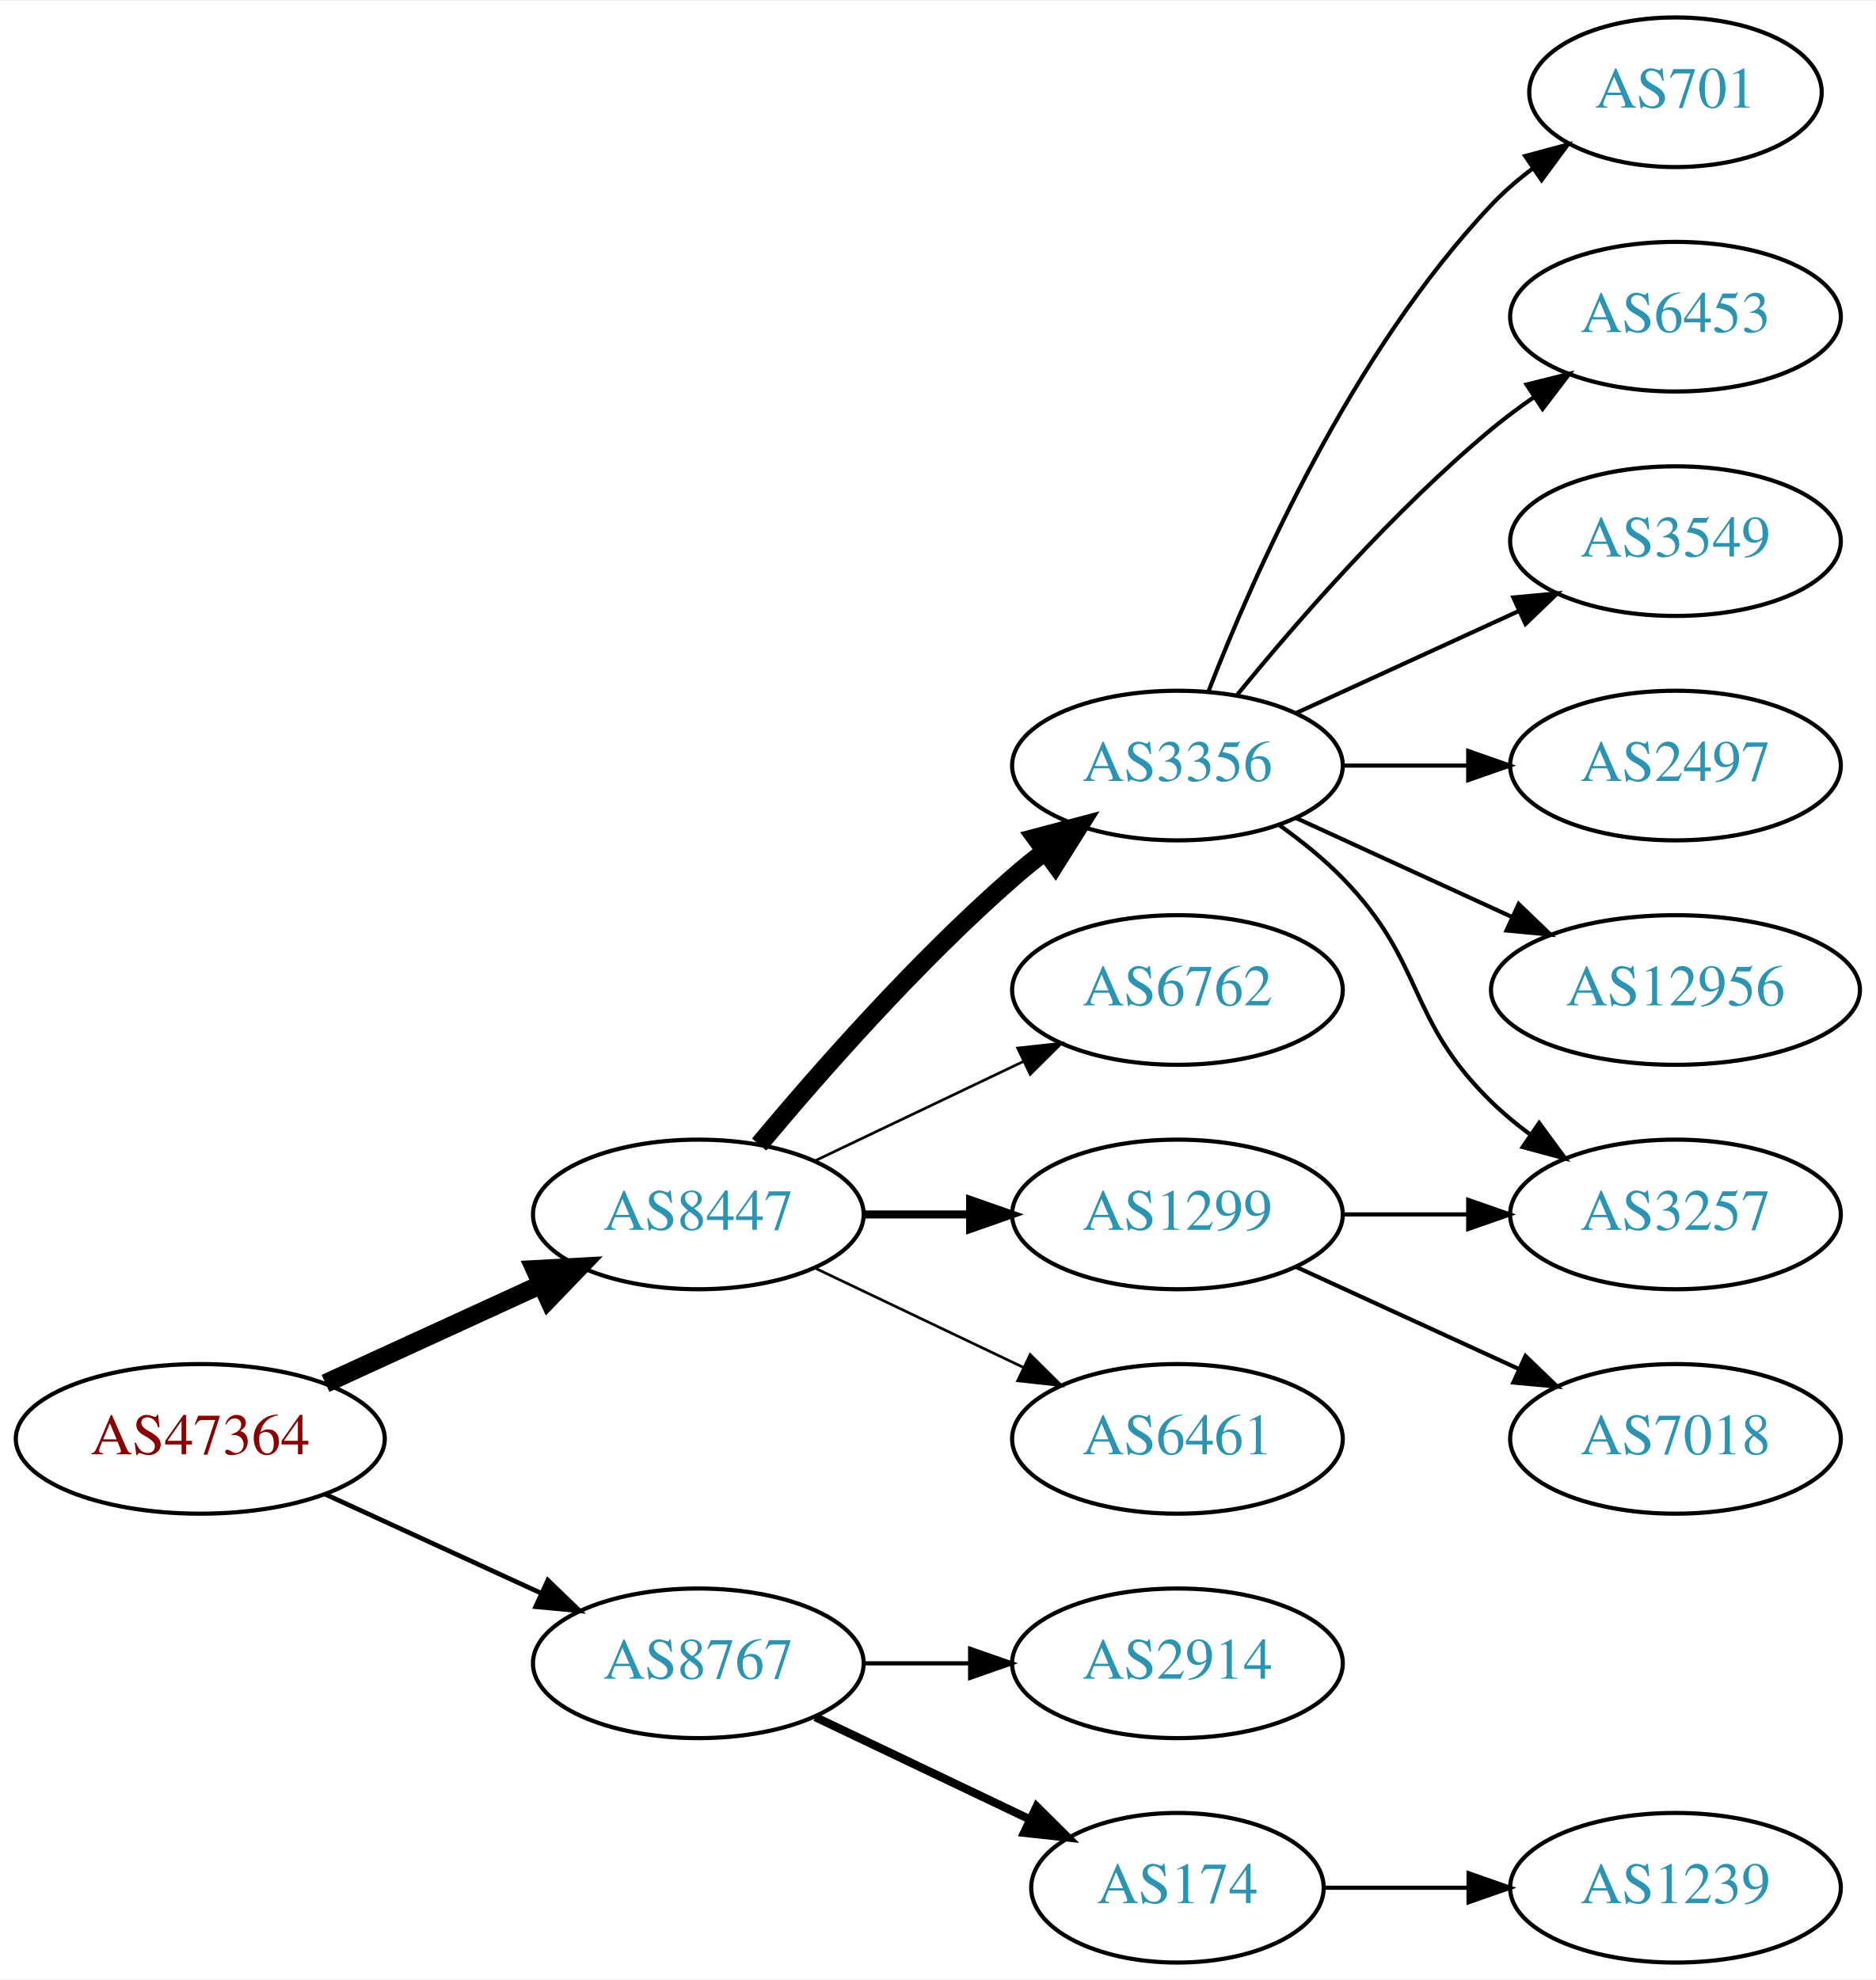
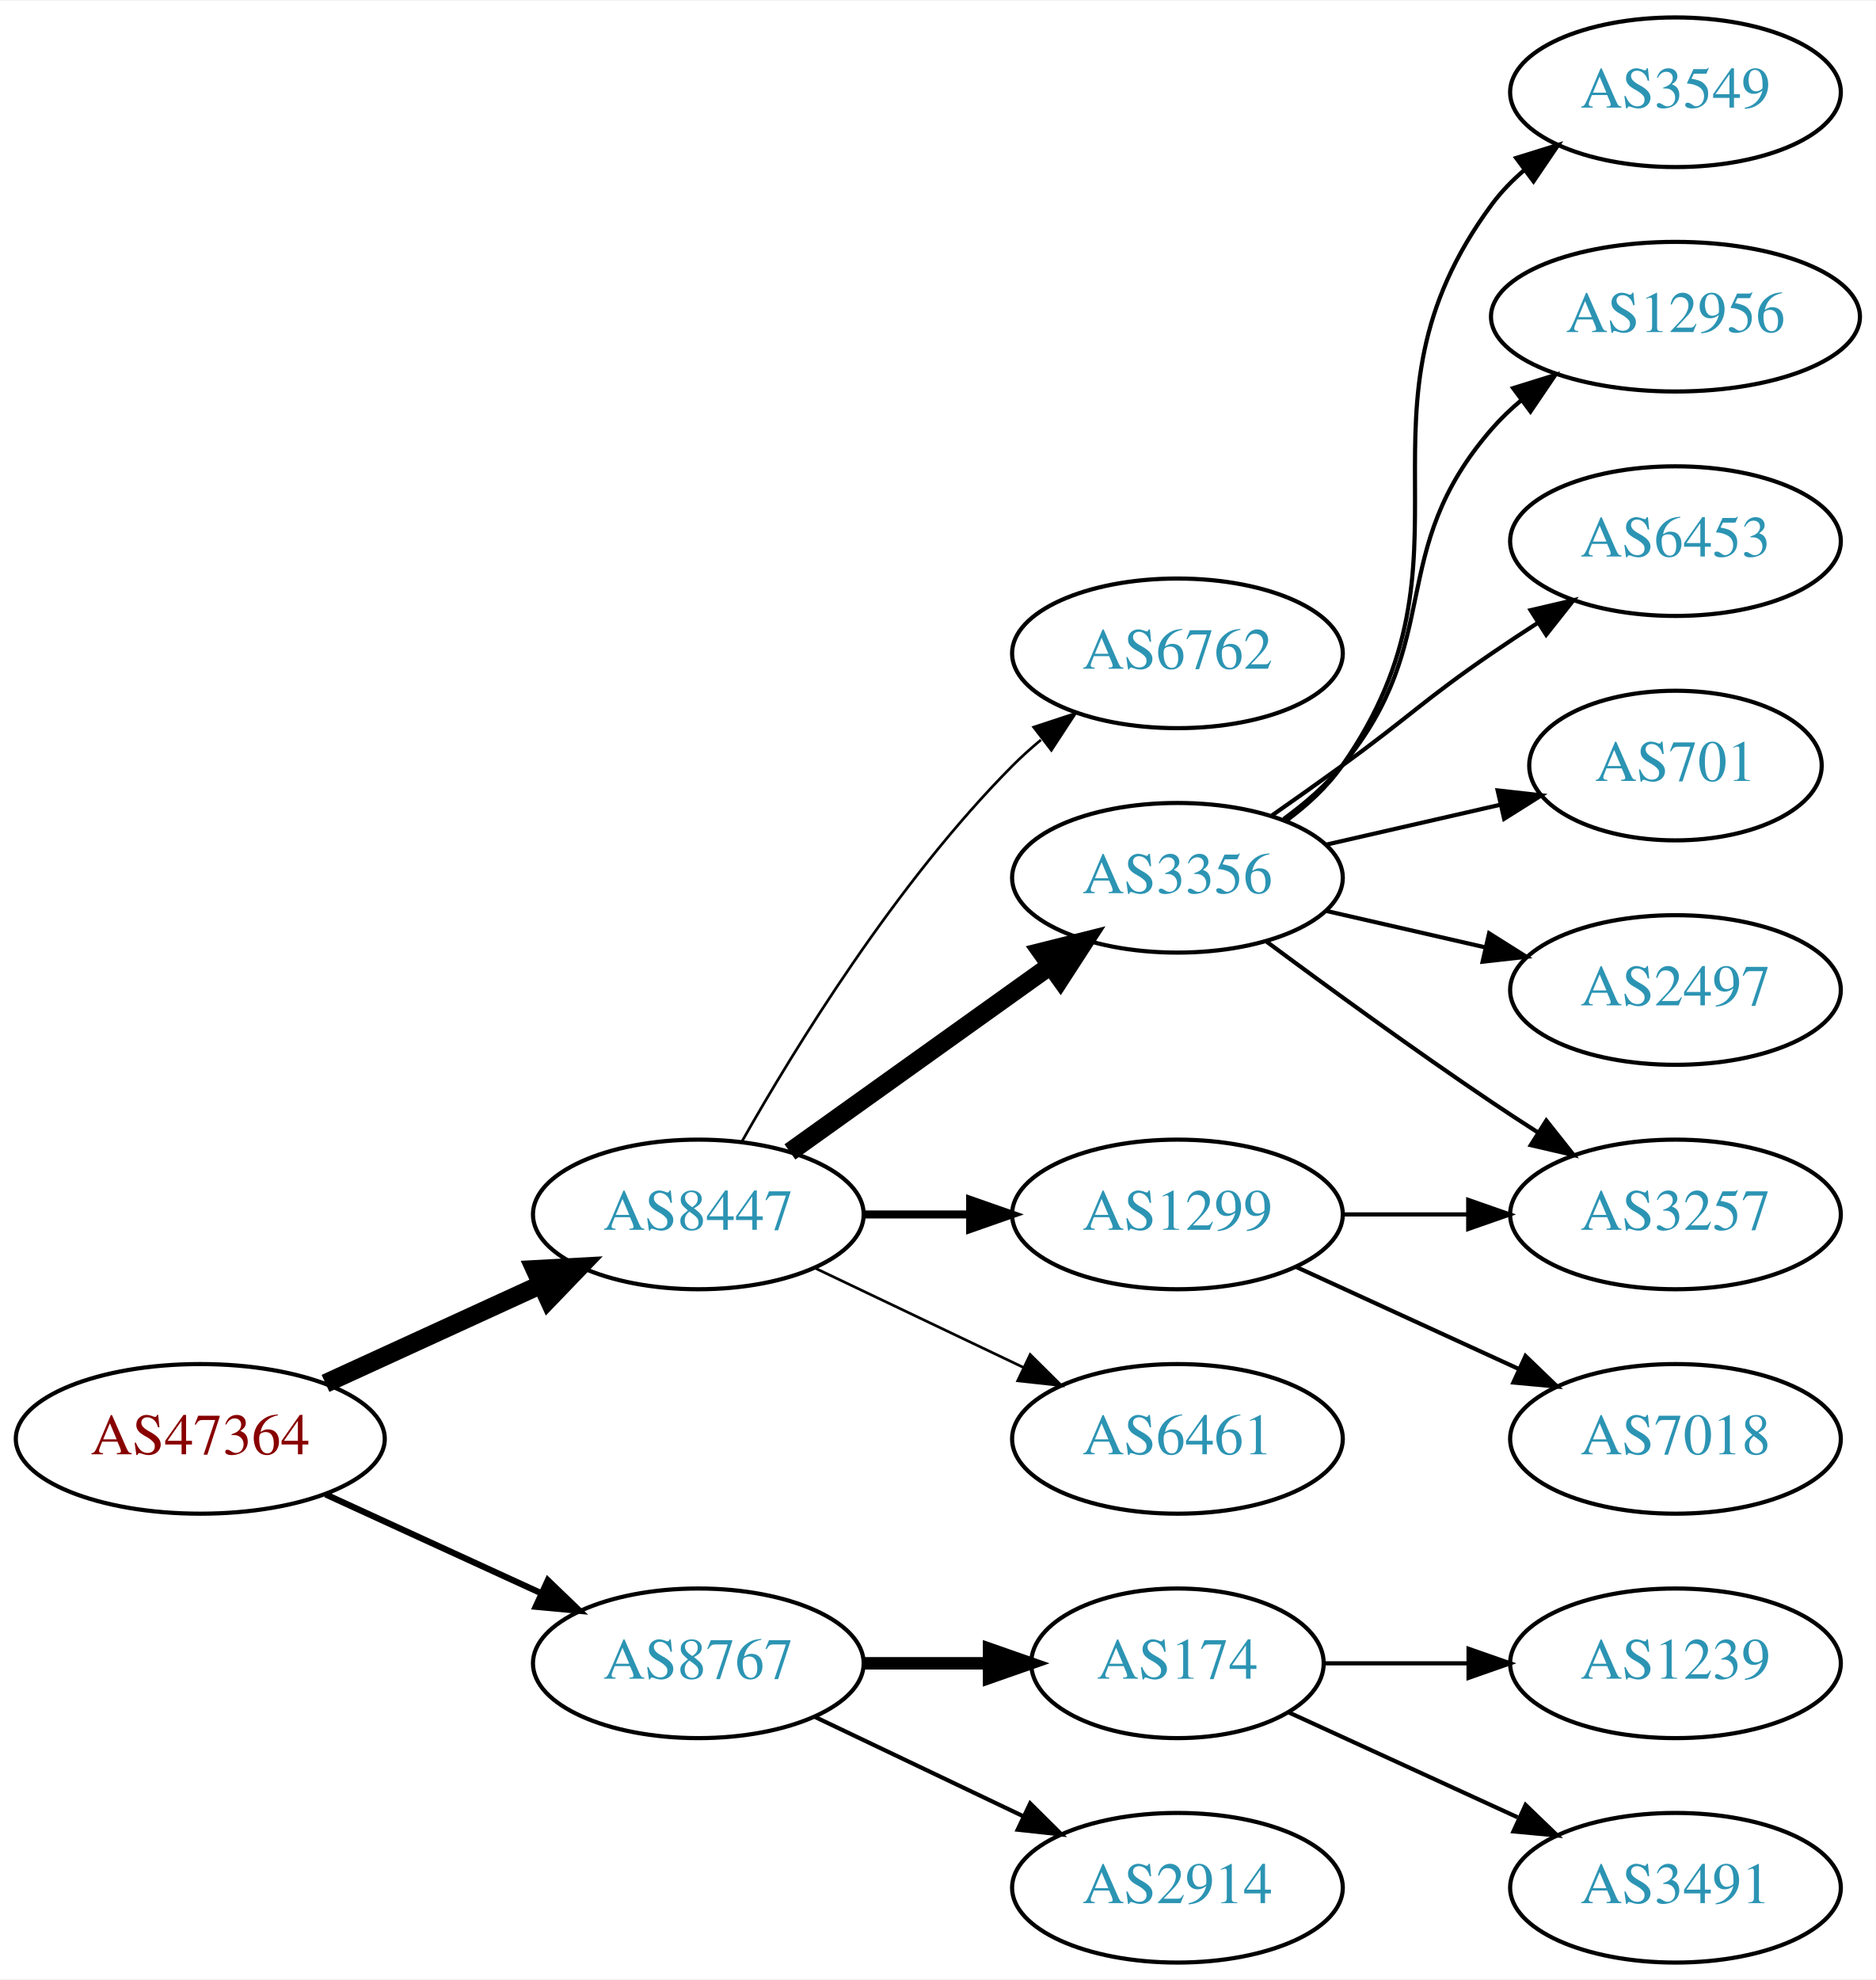
<svg xmlns="http://www.w3.org/2000/svg" xmlns:xlink="http://www.w3.org/1999/xlink" width="451pt" height="476pt" viewBox="0.00 0.00 451.37 476.00">
  <g id="graph0" class="graph" transform="scale(1 1) rotate(0) translate(4 472)">
    <polygon fill="white" stroke="none" points="-4,4 -4,-472 447.37,-472 447.37,4 -4,4" />
    <g id="node1" class="node">
      <g id="a_node1">
        <a xlink:href="/asn/47364" xlink:title="AS47364 ~ Plansee Group Service Gmbh [AT]">
          <ellipse fill="#ffffff" stroke="black" cx="44.196" cy="-126" rx="44.393" ry="18" />
          <text text-anchor="middle" x="44.196" y="-122.3" font-family="Times,serif" font-size="14.00" fill="#880000">AS47364</text>
        </a>
      </g>
    </g>
    <g id="node2" class="node">
      <g id="a_node2">
        <a xlink:href="/asn/8447" xlink:title="AS8447 ~ A1 Telekom Austria AG [AT]">
          <ellipse fill="#ffffff" stroke="black" cx="164.039" cy="-180" rx="39.794" ry="18" />
          <text text-anchor="middle" x="164.039" y="-176.3" font-family="Times,serif" font-size="14.00" fill="#2c94b3">AS8447</text>
        </a>
      </g>
    </g>
    <g id="edge1" class="edge">
      <path fill="none" stroke="black" stroke-width="4.5" d="M74.326,-139.348C89.937,-146.502 109.335,-155.391 126.007,-163.03" />
      <polygon fill="black" stroke="black" stroke-width="4.5" points="124.727,-166.775 135.459,-167.362 128.008,-159.616 124.727,-166.775" />
    </g>
    <g id="node3" class="node">
      <g id="a_node3">
        <a xlink:href="/asn/8767" xlink:title="AS8767 ~ Germany [DE]">
          <ellipse fill="#ffffff" stroke="black" cx="164.039" cy="-72" rx="39.794" ry="18" />
          <text text-anchor="middle" x="164.039" y="-68.3" font-family="Times,serif" font-size="14.00" fill="#2c94b3">AS8767</text>
        </a>
      </g>
    </g>
    <g id="edge2" class="edge">
-       <path fill="none" stroke="black" stroke-width="1.125" d="M74.326,-112.652C89.937,-105.498 109.335,-96.609 126.007,-88.969" />
-       <polygon fill="black" stroke="black" stroke-width="1.125" points="127.826,-91.986 135.459,-84.638 124.91,-85.622 127.826,-91.986" />
+       <path fill="none" stroke="black" stroke-width="1.5" d="M74.326,-112.652C89.937,-105.498 109.335,-96.609 126.007,-88.969" />
+       <polygon fill="black" stroke="black" stroke-width="1.5" points="127.826,-91.986 135.459,-84.638 124.91,-85.622 127.826,-91.986" />
    </g>
    <g id="node4" class="node">
      <g id="a_node4">
-         <a xlink:href="/asn/3356" xlink:title="AS3356 ~ Level 3 Parent, LLC [US]">
-           <ellipse fill="#ffffff" stroke="black" cx="279.332" cy="-288" rx="39.794" ry="18" />
-           <text text-anchor="middle" x="279.332" y="-284.3" font-family="Times,serif" font-size="14.00" fill="#2c94b3">AS3356</text>
+         <a xlink:href="/asn/6762" xlink:title="AS6762 ~ TELECOM ITALIA SPARKLE S.p.A. [IT]">
+           <ellipse fill="#ffffff" stroke="black" cx="279.332" cy="-315" rx="39.794" ry="18" />
+           <text text-anchor="middle" x="279.332" y="-311.3" font-family="Times,serif" font-size="14.00" fill="#2c94b3">AS6762</text>
        </a>
      </g>
    </g>
    <g id="edge3" class="edge">
-       <path fill="none" stroke="black" stroke-width="4.5" d="M178.669,-196.817C192.951,-213.929 216.498,-240.745 239.685,-261 242.151,-263.154 244.789,-265.294 247.487,-267.372" />
-       <polygon fill="black" stroke="black" stroke-width="4.5" points="245.252,-270.616 255.641,-273.37 249.919,-264.273 245.252,-270.616" />
+       <path fill="none" stroke="black" stroke-width="0.643" d="M174.498,-197.49C187.28,-220.096 211.712,-259.886 239.685,-288 241.796,-290.121 244.092,-292.188 246.477,-294.171" />
+       <polygon fill="black" stroke="black" stroke-width="0.643" points="244.73,-297.242 254.793,-300.556 248.993,-291.69 244.73,-297.242" />
    </g>
    <g id="node5" class="node">
      <g id="a_node5">
-         <a xlink:href="/asn/6762" xlink:title="AS6762 ~ TELECOM ITALIA SPARKLE S.p.A. [IT]">
-           <ellipse fill="#ffffff" stroke="black" cx="279.332" cy="-234" rx="39.794" ry="18" />
-           <text text-anchor="middle" x="279.332" y="-230.3" font-family="Times,serif" font-size="14.00" fill="#2c94b3">AS6762</text>
+         <a xlink:href="/asn/3356" xlink:title="AS3356 ~ Level 3 Parent, LLC [US]">
+           <ellipse fill="#ffffff" stroke="black" cx="279.332" cy="-261" rx="39.794" ry="18" />
+           <text text-anchor="middle" x="279.332" y="-257.3" font-family="Times,serif" font-size="14.00" fill="#2c94b3">AS3356</text>
        </a>
      </g>
    </g>
    <g id="edge4" class="edge">
-       <path fill="none" stroke="black" stroke-width="0.643" d="M192.175,-192.934C207.169,-200.081 225.99,-209.052 242.213,-216.785" />
-       <polygon fill="black" stroke="black" stroke-width="0.643" points="240.884,-220.028 251.417,-221.171 243.895,-213.709 240.884,-220.028" />
+       <path fill="none" stroke="black" stroke-width="4.5" d="M186.083,-195.046C203.697,-207.639 229.036,-225.755 248.701,-239.816" />
+       <polygon fill="black" stroke="black" stroke-width="4.5" points="246.591,-243.147 257.016,-245.76 251.171,-236.741 246.591,-243.147" />
    </g>
    <g id="node6" class="node">
      <g id="a_node6">
        <a xlink:href="/asn/1299" xlink:title="AS1299 ~ Telia Carrier [EU]">
          <ellipse fill="#ffffff" stroke="black" cx="279.332" cy="-180" rx="39.794" ry="18" />
          <text text-anchor="middle" x="279.332" y="-176.3" font-family="Times,serif" font-size="14.00" fill="#2c94b3">AS1299</text>
        </a>
      </g>
    </g>
    <g id="edge5" class="edge">
      <path fill="none" stroke="black" stroke-width="1.929" d="M203.711,-180C211.914,-180 220.678,-180 229.21,-180" />
      <polygon fill="black" stroke="black" stroke-width="1.929" points="229.449,-183.5 239.449,-180 229.449,-176.5 229.449,-183.5" />
    </g>
    <g id="node7" class="node">
      <g id="a_node7">
        <a xlink:href="/asn/6461" xlink:title="AS6461 ~ Zayo Bandwidth [US]">
          <ellipse fill="#ffffff" stroke="black" cx="279.332" cy="-126" rx="39.794" ry="18" />
          <text text-anchor="middle" x="279.332" y="-122.3" font-family="Times,serif" font-size="14.00" fill="#2c94b3">AS6461</text>
        </a>
      </g>
    </g>
    <g id="edge6" class="edge">
      <path fill="none" stroke="black" stroke-width="0.643" d="M192.175,-167.066C207.169,-159.919 225.99,-150.948 242.213,-143.215" />
      <polygon fill="black" stroke="black" stroke-width="0.643" points="243.895,-146.291 251.417,-138.829 240.884,-139.972 243.895,-146.291" />
    </g>
    <g id="node15" class="node">
      <g id="a_node15">
-         <a xlink:href="/asn/2914" xlink:title="AS2914 ~ NTT America, Inc. [US]">
-           <ellipse fill="#ffffff" stroke="black" cx="279.332" cy="-72" rx="39.794" ry="18" />
-           <text text-anchor="middle" x="279.332" y="-68.3" font-family="Times,serif" font-size="14.00" fill="#2c94b3">AS2914</text>
+         <a xlink:href="/asn/174" xlink:title="AS174 ~ Cogent Communications [US]">
+           <ellipse fill="#ffffff" stroke="black" cx="279.332" cy="-72" rx="35.194" ry="18" />
+           <text text-anchor="middle" x="279.332" y="-68.3" font-family="Times,serif" font-size="14.00" fill="#2c94b3">AS174</text>
        </a>
      </g>
    </g>
    <g id="edge15" class="edge">
-       <path fill="none" stroke="black" d="M203.711,-72C211.914,-72 220.678,-72 229.21,-72" />
-       <polygon fill="black" stroke="black" points="229.449,-75.5 239.449,-72 229.449,-68.5 229.449,-75.5" />
+       <path fill="none" stroke="black" stroke-width="3" d="M203.711,-72C213.416,-72 223.907,-72 233.87,-72" />
+       <polygon fill="black" stroke="black" stroke-width="3" points="234.006,-75.5 244.006,-72 234.006,-68.5 234.006,-75.5" />
    </g>
    <g id="node16" class="node">
      <g id="a_node16">
-         <a xlink:href="/asn/174" xlink:title="AS174 ~ Cogent Communications [US]">
-           <ellipse fill="#ffffff" stroke="black" cx="279.332" cy="-18" rx="35.194" ry="18" />
-           <text text-anchor="middle" x="279.332" y="-14.3" font-family="Times,serif" font-size="14.00" fill="#2c94b3">AS174</text>
+         <a xlink:href="/asn/2914" xlink:title="AS2914 ~ NTT America, Inc. [US]">
+           <ellipse fill="#ffffff" stroke="black" cx="279.332" cy="-18" rx="39.794" ry="18" />
+           <text text-anchor="middle" x="279.332" y="-14.3" font-family="Times,serif" font-size="14.00" fill="#2c94b3">AS2914</text>
        </a>
      </g>
    </g>
    <g id="edge16" class="edge">
-       <path fill="none" stroke="black" stroke-width="2" d="M192.175,-59.066C207.607,-51.71 227.092,-42.423 243.628,-34.541" />
-       <polygon fill="black" stroke="black" stroke-width="2" points="245.448,-37.551 252.969,-30.089 242.436,-31.232 245.448,-37.551" />
+       <path fill="none" stroke="black" d="M192.175,-59.066C207.169,-51.919 225.99,-42.948 242.213,-35.215" />
+       <polygon fill="black" stroke="black" points="243.895,-38.291 251.417,-30.829 240.884,-31.972 243.895,-38.291" />
    </g>
    <g id="node8" class="node">
      <g id="a_node8">
-         <a xlink:href="/asn/701" xlink:title="AS701 ~ UUNET [US]">
-           <ellipse fill="#ffffff" stroke="black" cx="399.174" cy="-450" rx="35.194" ry="18" />
-           <text text-anchor="middle" x="399.174" y="-446.3" font-family="Times,serif" font-size="14.00" fill="#2c94b3">AS701</text>
+         <a xlink:href="/asn/3549" xlink:title="AS3549 ~ Level 3 Parent, LLC [US]">
+           <ellipse fill="#ffffff" stroke="black" cx="399.174" cy="-450" rx="39.794" ry="18" />
+           <text text-anchor="middle" x="399.174" y="-446.3" font-family="Times,serif" font-size="14.00" fill="#2c94b3">AS3549</text>
        </a>
      </g>
    </g>
    <g id="edge7" class="edge">
-       <path fill="none" stroke="black" d="M286.855,-305.994C297.605,-333.728 321.262,-387.429 354.978,-423 357.921,-426.105 361.294,-429.001 364.83,-431.655" />
-       <polygon fill="black" stroke="black" points="363.015,-434.654 373.249,-437.397 366.959,-428.871 363.015,-434.654" />
+       <path fill="none" stroke="black" d="M305.491,-274.716C310.555,-278.455 315.411,-282.904 318.978,-288 354.592,-338.869 318.075,-373.059 354.978,-423 357.212,-426.023 359.894,-428.786 362.815,-431.293" />
+       <polygon fill="black" stroke="black" points="360.841,-434.186 370.959,-437.331 365.01,-428.563 360.841,-434.186" />
    </g>
    <g id="node9" class="node">
      <g id="a_node9">
+         <a xlink:href="/asn/12956" xlink:title="AS12956 ~ TELXIUS [ES]">
+           <ellipse fill="#ffffff" stroke="black" cx="399.174" cy="-396" rx="44.393" ry="18" />
+           <text text-anchor="middle" x="399.174" y="-392.3" font-family="Times,serif" font-size="14.00" fill="#2c94b3">AS12956</text>
+         </a>
+       </g>
+     </g>
+     <g id="edge8" class="edge">
+       <path fill="none" stroke="black" d="M304.912,-275.156C310.007,-278.872 315.02,-283.201 318.978,-288 344.043,-318.394 329.144,-339.258 354.978,-369 357.124,-371.47 359.552,-373.791 362.135,-375.953" />
+       <polygon fill="black" stroke="black" points="360.11,-378.808 370.227,-381.956 364.281,-373.186 360.11,-378.808" />
+     </g>
+     <g id="node10" class="node">
+       <g id="a_node10">
+         <a xlink:href="/asn/6453" xlink:title="AS6453 ~ TATA COMMUNICATIONS (AMERICA) INC [US]">
+           <ellipse fill="#ffffff" stroke="black" cx="399.174" cy="-342" rx="39.794" ry="18" />
+           <text text-anchor="middle" x="399.174" y="-338.3" font-family="Times,serif" font-size="14.00" fill="#2c94b3">AS6453</text>
+         </a>
+       </g>
+     </g>
+     <g id="edge9" class="edge">
+       <path fill="none" stroke="black" d="M302.089,-276.009C307.623,-279.879 313.542,-284.064 318.978,-288 335.178,-299.729 338.483,-303.689 354.978,-315 358.506,-317.419 362.244,-319.889 365.985,-322.302" />
+       <polygon fill="black" stroke="black" points="364.307,-325.382 374.626,-327.784 368.057,-319.472 364.307,-325.382" />
+     </g>
+     <g id="node11" class="node">
+       <g id="a_node11">
        <a xlink:href="/asn/3257" xlink:title="AS3257 ~ GTT [DE]">
          <ellipse fill="#ffffff" stroke="black" cx="399.174" cy="-180" rx="39.794" ry="18" />
          <text text-anchor="middle" x="399.174" y="-176.3" font-family="Times,serif" font-size="14.00" fill="#2c94b3">AS3257</text>
        </a>
      </g>
    </g>
-     <g id="edge8" class="edge">
-       <path fill="none" stroke="black" d="M303.926,-273.611C309.182,-269.852 314.513,-265.563 318.978,-261 339.151,-240.383 334.285,-227.094 354.978,-207 357.823,-204.237 360.997,-201.614 364.297,-199.166" />
-       <polygon fill="black" stroke="black" points="366.363,-201.994 372.645,-193.462 362.414,-196.214 366.363,-201.994" />
-     </g>
-     <g id="node10" class="node">
-       <g id="a_node10">
-         <a xlink:href="/asn/6453" xlink:title="AS6453 ~ TATA COMMUNICATIONS (AMERICA) INC [US]">
-           <ellipse fill="#ffffff" stroke="black" cx="399.174" cy="-396" rx="39.794" ry="18" />
-           <text text-anchor="middle" x="399.174" y="-392.3" font-family="Times,serif" font-size="14.00" fill="#2c94b3">AS6453</text>
-         </a>
-       </g>
-     </g>
-     <g id="edge9" class="edge">
-       <path fill="none" stroke="black" d="M293.751,-305.065C307.865,-322.375 331.28,-349.345 354.978,-369 358.194,-371.668 361.695,-374.27 365.265,-376.741" />
-       <polygon fill="black" stroke="black" points="363.343,-379.666 373.622,-382.236 367.189,-373.817 363.343,-379.666" />
-     </g>
-     <g id="node11" class="node">
-       <g id="a_node11">
-         <a xlink:href="/asn/3549" xlink:title="AS3549 ~ Level 3 Parent, LLC [US]">
-           <ellipse fill="#ffffff" stroke="black" cx="399.174" cy="-342" rx="39.794" ry="18" />
-           <text text-anchor="middle" x="399.174" y="-338.3" font-family="Times,serif" font-size="14.00" fill="#2c94b3">AS3549</text>
-         </a>
-       </g>
-     </g>
    <g id="edge10" class="edge">
-       <path fill="none" stroke="black" d="M307.96,-300.661C323.917,-307.973 344.188,-317.261 361.471,-325.181" />
-       <polygon fill="black" stroke="black" points="360.169,-328.435 370.718,-329.419 363.085,-322.071 360.169,-328.435" />
+       <path fill="none" stroke="black" d="M300.662,-245.723C315.524,-234.696 336.269,-219.593 354.978,-207 358.527,-204.611 362.277,-202.161 366.026,-199.758" />
+       <polygon fill="black" stroke="black" points="368.094,-202.591 374.674,-194.288 364.352,-196.675 368.094,-202.591" />
    </g>
    <g id="node12" class="node">
      <g id="a_node12">
-         <a xlink:href="/asn/2497" xlink:title="AS2497 ~ Internet Initiative Japan Inc. [JP]">
-           <ellipse fill="#ffffff" stroke="black" cx="399.174" cy="-288" rx="39.794" ry="18" />
-           <text text-anchor="middle" x="399.174" y="-284.3" font-family="Times,serif" font-size="14.00" fill="#2c94b3">AS2497</text>
+         <a xlink:href="/asn/701" xlink:title="AS701 ~ UUNET [US]">
+           <ellipse fill="#ffffff" stroke="black" cx="399.174" cy="-288" rx="35.194" ry="18" />
+           <text text-anchor="middle" x="399.174" y="-284.3" font-family="Times,serif" font-size="14.00" fill="#2c94b3">AS701</text>
        </a>
      </g>
    </g>
    <g id="edge11" class="edge">
-       <path fill="none" stroke="black" d="M319.244,-288C328.798,-288 339.147,-288 349.11,-288" />
-       <polygon fill="black" stroke="black" points="349.302,-291.5 359.302,-288 349.302,-284.5 349.302,-291.5" />
+       <path fill="none" stroke="black" d="M315.051,-268.955C328.143,-271.955 343.166,-275.396 356.806,-278.522" />
+       <polygon fill="black" stroke="black" points="356.384,-282.016 366.914,-280.838 357.948,-275.193 356.384,-282.016" />
    </g>
    <g id="node13" class="node">
      <g id="a_node13">
-         <a xlink:href="/asn/12956" xlink:title="AS12956 ~ TELXIUS [ES]">
-           <ellipse fill="#ffffff" stroke="black" cx="399.174" cy="-234" rx="44.393" ry="18" />
-           <text text-anchor="middle" x="399.174" y="-230.3" font-family="Times,serif" font-size="14.00" fill="#2c94b3">AS12956</text>
+         <a xlink:href="/asn/2497" xlink:title="AS2497 ~ Internet Initiative Japan Inc. [JP]">
+           <ellipse fill="#ffffff" stroke="black" cx="399.174" cy="-234" rx="39.794" ry="18" />
+           <text text-anchor="middle" x="399.174" y="-230.3" font-family="Times,serif" font-size="14.00" fill="#2c94b3">AS2497</text>
        </a>
      </g>
    </g>
    <g id="edge12" class="edge">
-       <path fill="none" stroke="black" d="M307.96,-275.339C323.458,-268.238 343.025,-259.272 359.971,-251.506" />
-       <polygon fill="black" stroke="black" points="361.441,-254.683 369.074,-247.335 358.525,-248.319 361.441,-254.683" />
+       <path fill="none" stroke="black" d="M315.051,-253.045C327.051,-250.296 340.672,-247.175 353.364,-244.267" />
+       <polygon fill="black" stroke="black" points="354.33,-247.636 363.296,-241.991 352.767,-240.813 354.33,-247.636" />
    </g>
    <g id="edge13" class="edge">
      <path fill="none" stroke="black" d="M319.244,-180C328.798,-180 339.147,-180 349.11,-180" />
      <polygon fill="black" stroke="black" points="349.302,-183.5 359.302,-180 349.302,-176.5 349.302,-183.5" />
    </g>
    <g id="node14" class="node">
      <g id="a_node14">
        <a xlink:href="/asn/7018" xlink:title="AS7018 ~ AT&amp;T Services, Inc. [US]">
          <ellipse fill="#ffffff" stroke="black" cx="399.174" cy="-126" rx="39.794" ry="18" />
          <text text-anchor="middle" x="399.174" y="-122.3" font-family="Times,serif" font-size="14.00" fill="#2c94b3">AS7018</text>
        </a>
      </g>
    </g>
    <g id="edge14" class="edge">
      <path fill="none" stroke="black" d="M307.96,-167.339C323.917,-160.027 344.188,-150.739 361.471,-142.819" />
      <polygon fill="black" stroke="black" points="363.085,-145.929 370.718,-138.581 360.169,-139.565 363.085,-145.929" />
    </g>
    <g id="node17" class="node">
      <g id="a_node17">
        <a xlink:href="/asn/1239" xlink:title="AS1239 ~ Sprint [US]">
+           <ellipse fill="#ffffff" stroke="black" cx="399.174" cy="-72" rx="39.794" ry="18" />
+           <text text-anchor="middle" x="399.174" y="-68.3" font-family="Times,serif" font-size="14.00" fill="#2c94b3">AS1239</text>
+         </a>
+       </g>
+     </g>
+     <g id="edge17" class="edge">
+       <path fill="none" stroke="black" d="M314.733,-72C325.557,-72 337.725,-72 349.352,-72" />
+       <polygon fill="black" stroke="black" points="349.383,-75.5 359.383,-72 349.383,-68.5 349.383,-75.5" />
+     </g>
+     <g id="node18" class="node">
+       <g id="a_node18">
+         <a xlink:href="/asn/3491" xlink:title="AS3491 ~ PCCW Global, Inc. [US]">
          <ellipse fill="#ffffff" stroke="black" cx="399.174" cy="-18" rx="39.794" ry="18" />
-           <text text-anchor="middle" x="399.174" y="-14.3" font-family="Times,serif" font-size="14.00" fill="#2c94b3">AS1239</text>
-         </a>
-       </g>
-     </g>
-     <g id="edge17" class="edge">
-       <path fill="none" stroke="black" d="M314.733,-18C325.557,-18 337.725,-18 349.352,-18" />
-       <polygon fill="black" stroke="black" points="349.383,-21.5 359.383,-18 349.383,-14.5 349.383,-21.5" />
+           <text text-anchor="middle" x="399.174" y="-14.3" font-family="Times,serif" font-size="14.00" fill="#2c94b3">AS3491</text>
+         </a>
+       </g>
+     </g>
+     <g id="edge18" class="edge">
+       <path fill="none" stroke="black" d="M306.193,-60.15C322.313,-52.762 343.316,-43.138 361.181,-34.952" />
+       <polygon fill="black" stroke="black" points="363.099,-37.923 370.732,-30.575 360.183,-31.559 363.099,-37.923" />
    </g>
  </g>
</svg>
